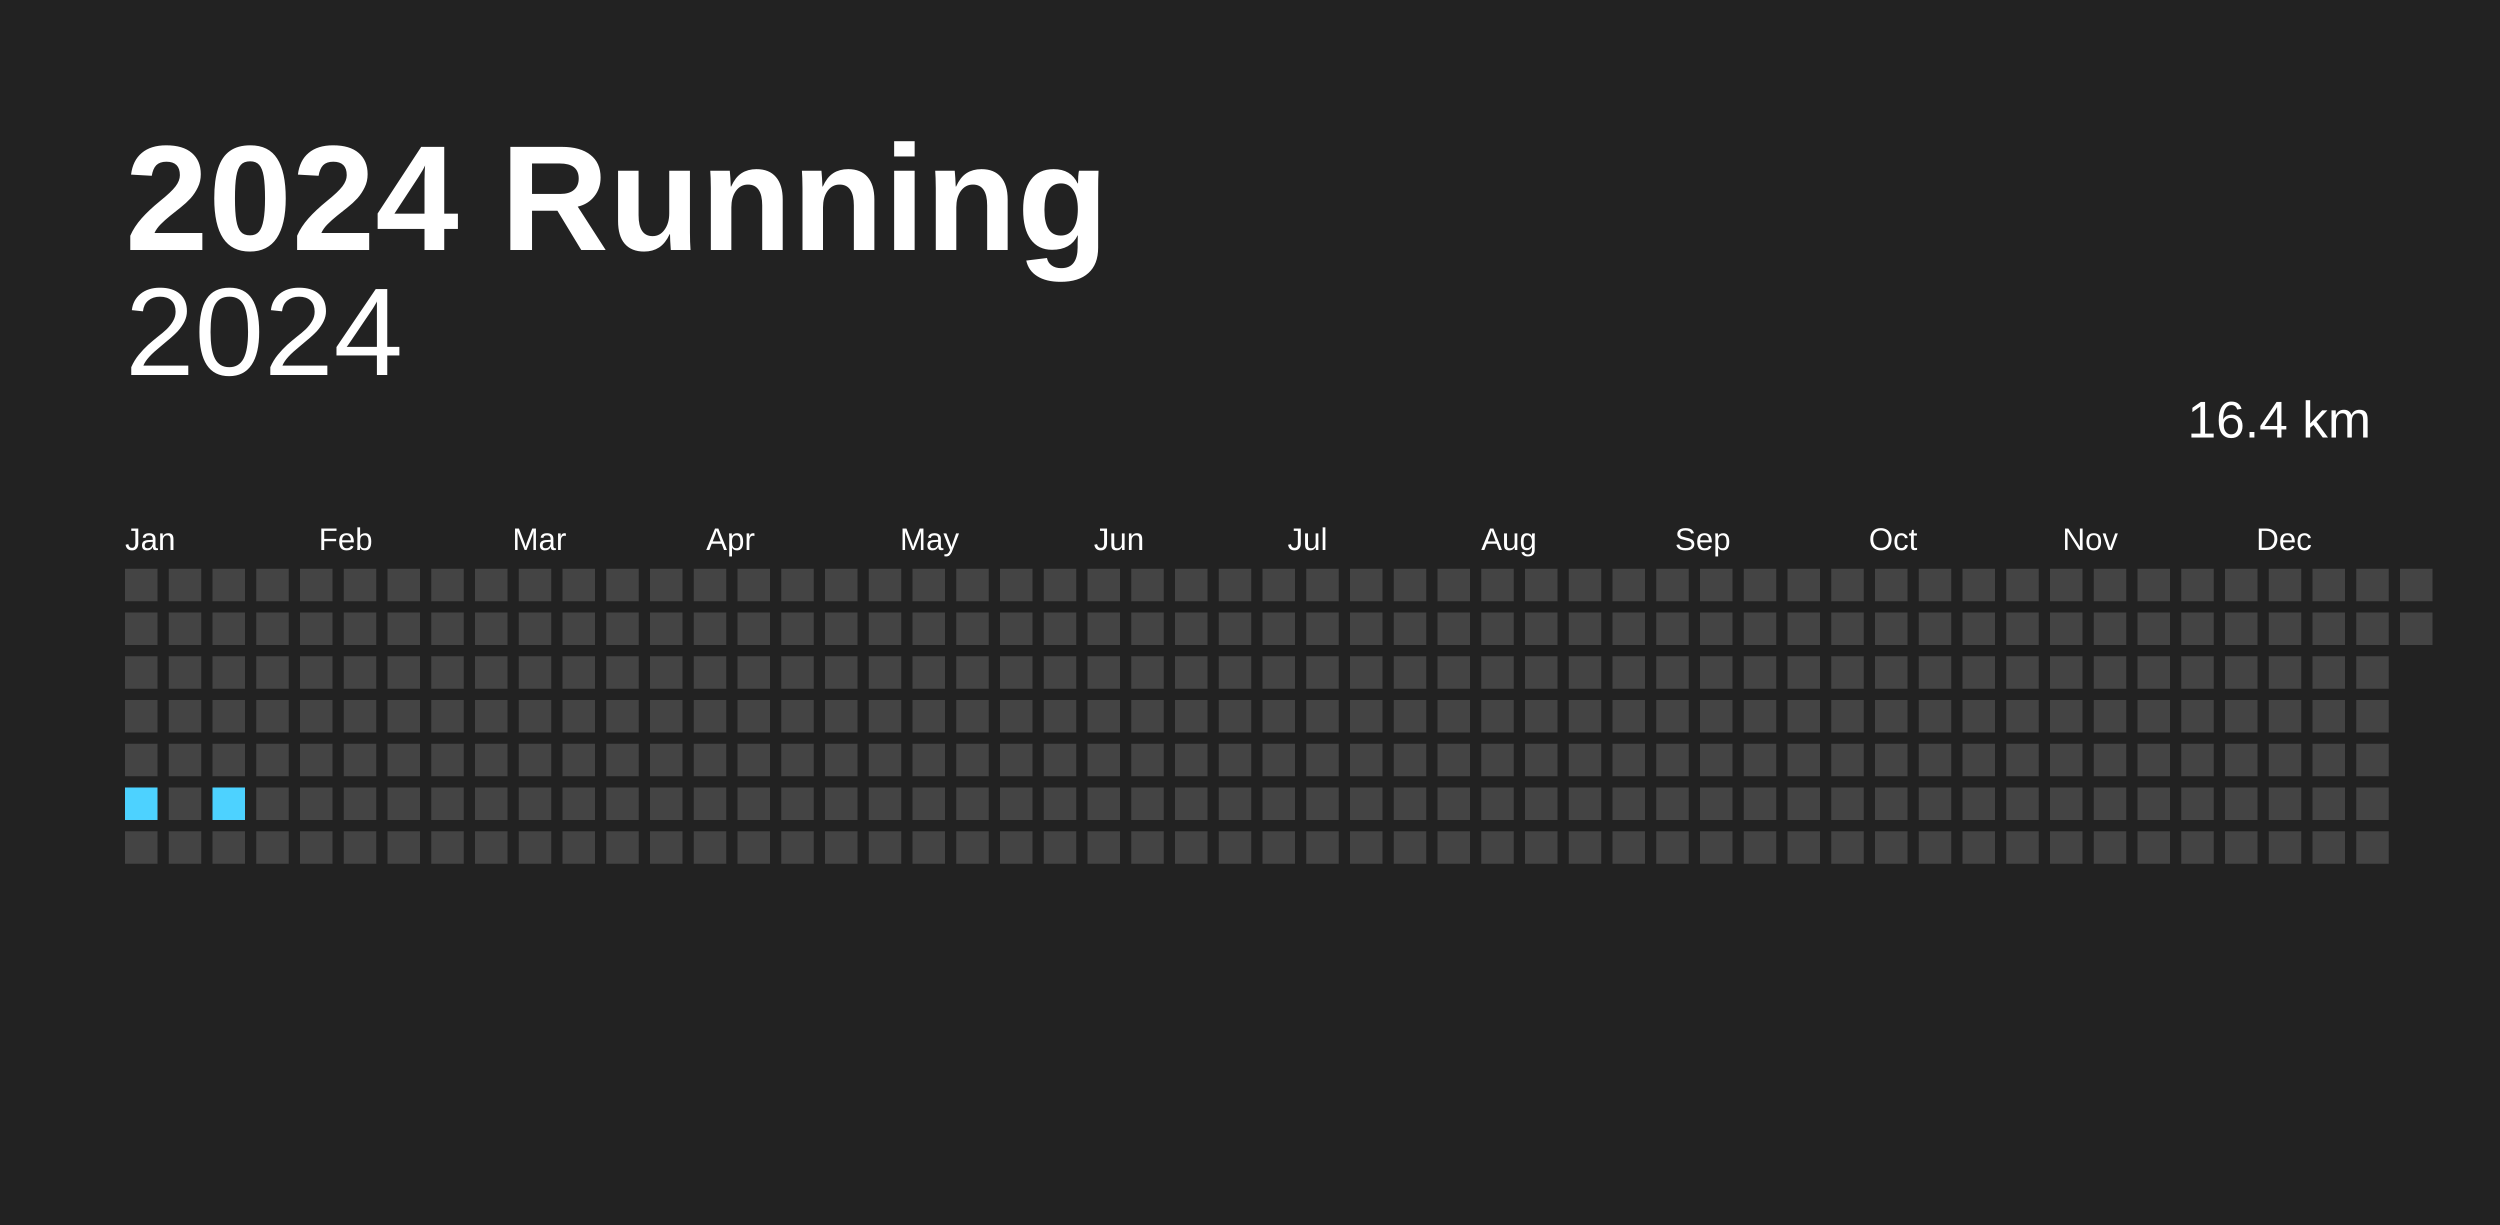
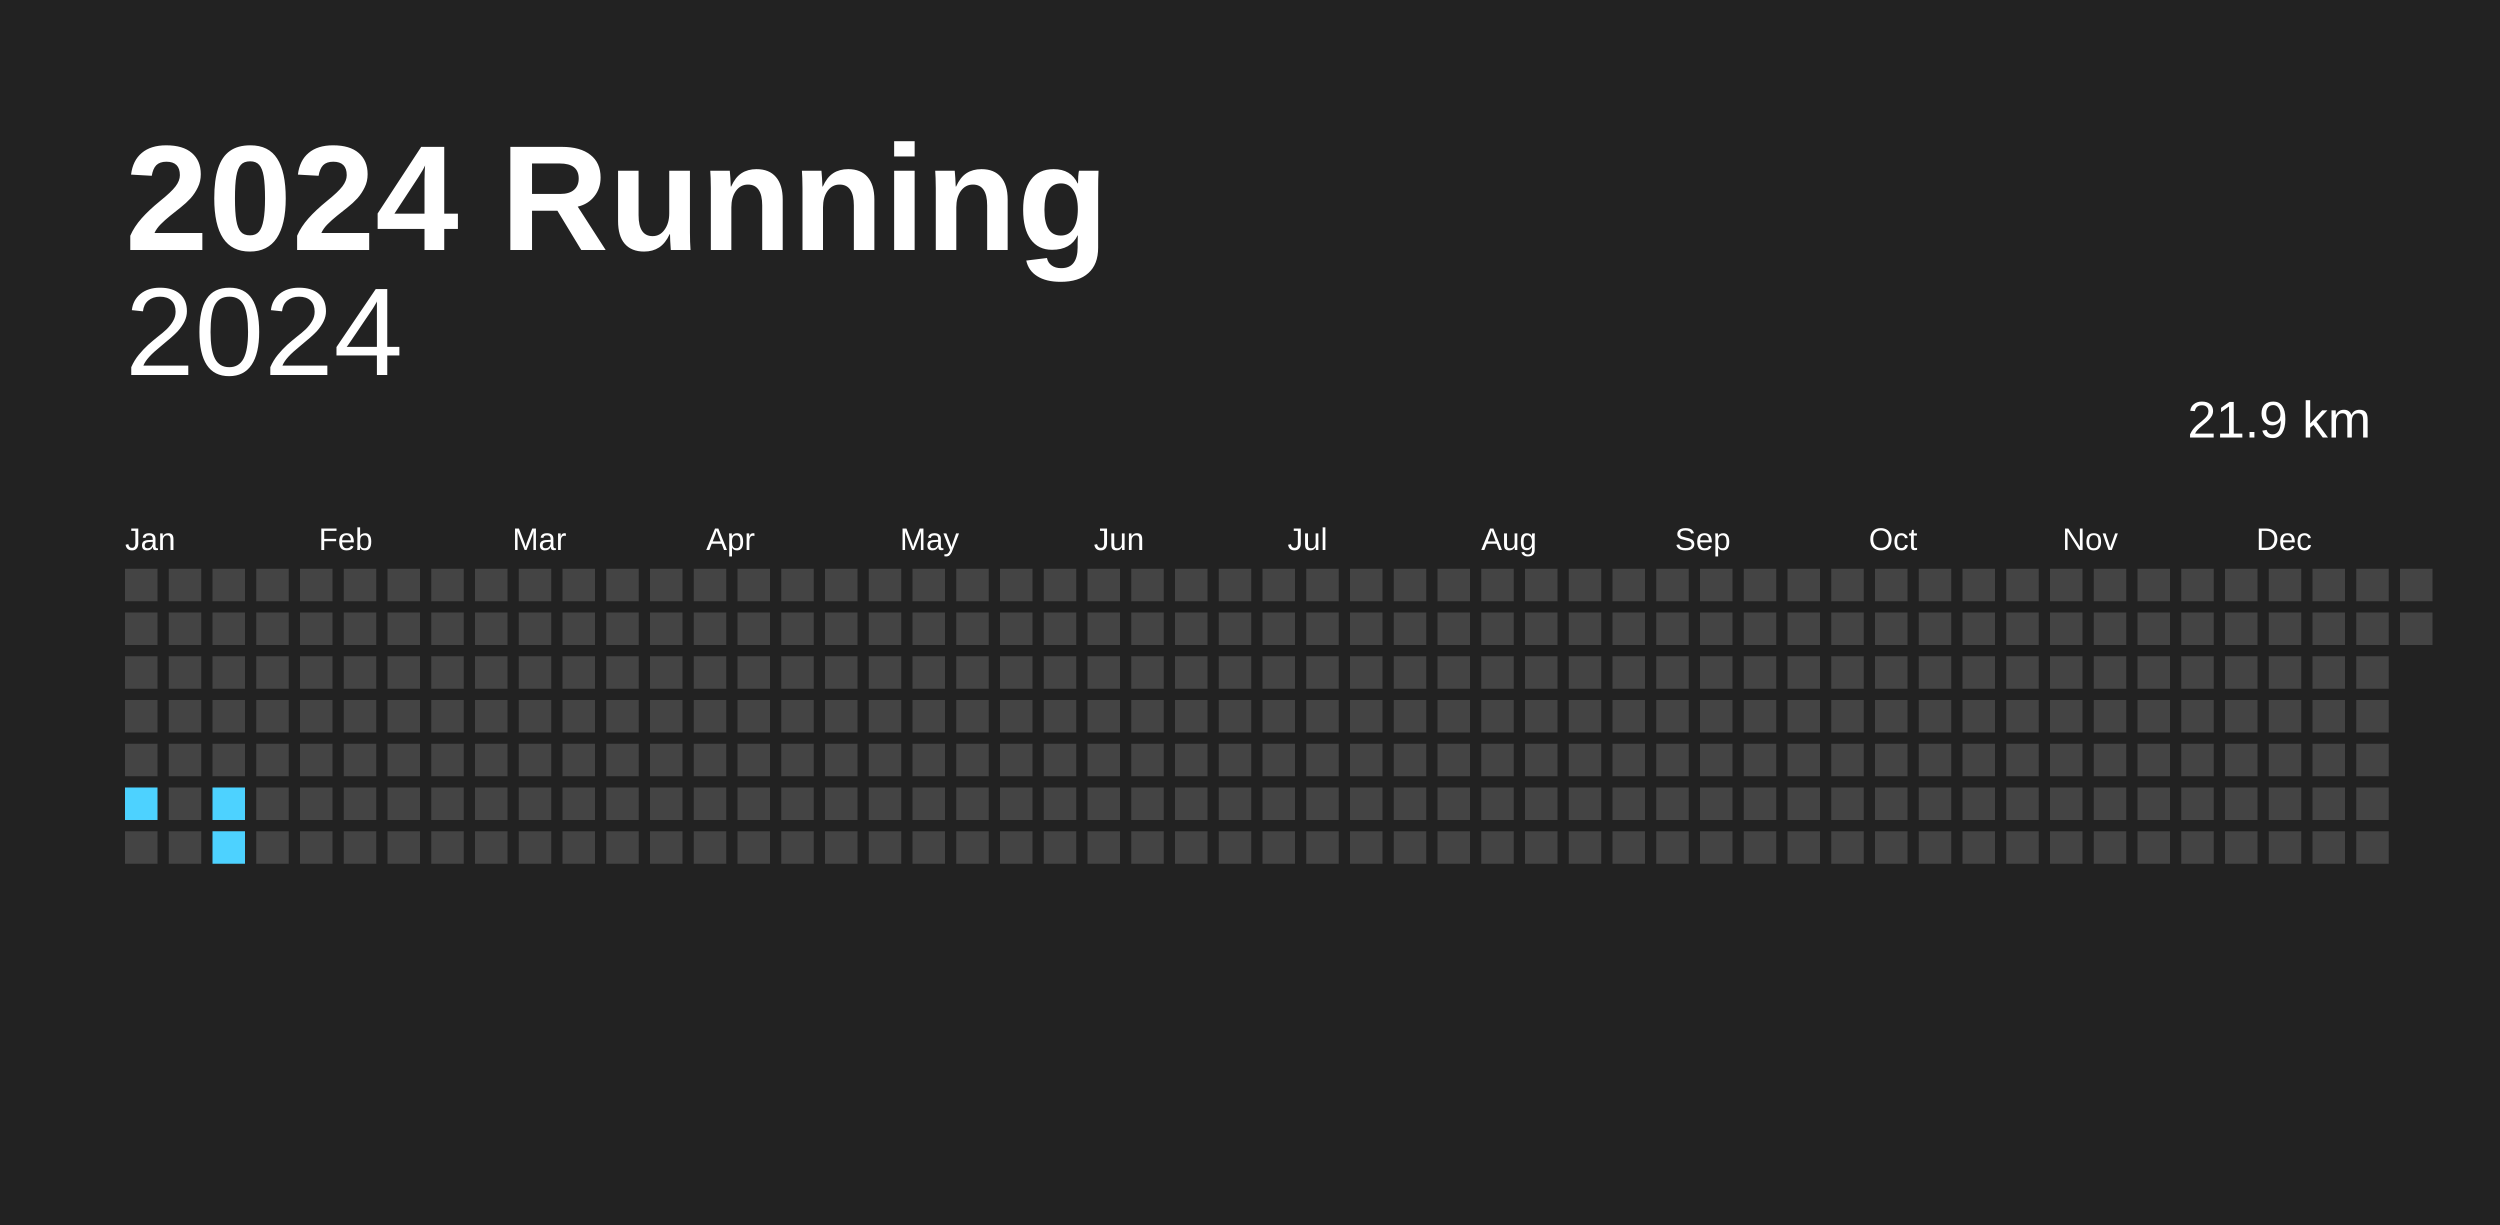
<svg xmlns="http://www.w3.org/2000/svg" baseProfile="full" height="98mm" version="1.1" viewBox="0,0,200,98" width="200mm">
  <defs />
  <rect fill="#222222" height="98" width="200" x="0" y="0" />
  <text fill="#FFFFFF" style="font-size:12px; font-family:Arial; font-weight:bold;" x="10" y="20">2024 Running</text>
  <text alignment-baseline="hanging" fill="#FFFFFF" style="font-size:10.0px; font-family:Arial;" x="10" y="30">2024</text>
-   <text alignment-baseline="hanging" fill="#FFFFFF" style="font-size:4.125px; font-family:Arial;" x="175" y="35">16.4 km</text>
+   <text alignment-baseline="hanging" fill="#FFFFFF" style="font-size:4.125px; font-family:Arial;" x="175" y="35">21.9 km</text>
  <text fill="#FFFFFF" style="font-size:2.5px; font-family:Arial" x="10.0" y="44">Jan</text>
  <text fill="#FFFFFF" style="font-size:2.5px; font-family:Arial" x="25.5" y="44">Feb</text>
  <text fill="#FFFFFF" style="font-size:2.5px; font-family:Arial" x="41.0" y="44">Mar</text>
  <text fill="#FFFFFF" style="font-size:2.5px; font-family:Arial" x="56.5" y="44">Apr</text>
  <text fill="#FFFFFF" style="font-size:2.5px; font-family:Arial" x="72.0" y="44">May</text>
  <text fill="#FFFFFF" style="font-size:2.5px; font-family:Arial" x="87.5" y="44">Jun</text>
  <text fill="#FFFFFF" style="font-size:2.5px; font-family:Arial" x="103.0" y="44">Jul</text>
  <text fill="#FFFFFF" style="font-size:2.5px; font-family:Arial" x="118.5" y="44">Aug</text>
  <text fill="#FFFFFF" style="font-size:2.5px; font-family:Arial" x="134.0" y="44">Sep</text>
  <text fill="#FFFFFF" style="font-size:2.5px; font-family:Arial" x="149.5" y="44">Oct</text>
  <text fill="#FFFFFF" style="font-size:2.5px; font-family:Arial" x="165.0" y="44">Nov</text>
  <text fill="#FFFFFF" style="font-size:2.5px; font-family:Arial" x="180.5" y="44">Dec</text>
  <rect fill="#444444" height="2.6" width="2.6" x="10.0" y="45.5" />
  <rect fill="#444444" height="2.6" width="2.6" x="10.0" y="49.0" />
  <rect fill="#444444" height="2.6" width="2.6" x="10.0" y="52.5" />
  <rect fill="#444444" height="2.6" width="2.6" x="10.0" y="56.0" />
  <rect fill="#444444" height="2.6" width="2.6" x="10.0" y="59.5" />
  <rect fill="#4dd2ff" height="2.6" width="2.6" x="10.0" y="63.0" />
  <rect fill="#444444" height="2.6" width="2.6" x="10.0" y="66.5" />
  <rect fill="#444444" height="2.6" width="2.6" x="13.5" y="45.5" />
  <rect fill="#444444" height="2.6" width="2.6" x="13.5" y="49.0" />
  <rect fill="#444444" height="2.6" width="2.6" x="13.5" y="52.5" />
  <rect fill="#444444" height="2.6" width="2.6" x="13.5" y="56.0" />
  <rect fill="#444444" height="2.6" width="2.6" x="13.5" y="59.5" />
  <rect fill="#444444" height="2.6" width="2.6" x="13.5" y="63.0" />
  <rect fill="#444444" height="2.6" width="2.6" x="13.5" y="66.5" />
  <rect fill="#444444" height="2.6" width="2.6" x="17.0" y="45.5" />
  <rect fill="#444444" height="2.6" width="2.6" x="17.0" y="49.0" />
  <rect fill="#444444" height="2.6" width="2.6" x="17.0" y="52.5" />
  <rect fill="#444444" height="2.6" width="2.6" x="17.0" y="56.0" />
  <rect fill="#444444" height="2.6" width="2.6" x="17.0" y="59.5" />
  <rect fill="#4dd2ff" height="2.6" width="2.6" x="17.0" y="63.0" />
-   <rect fill="#444444" height="2.6" width="2.6" x="17.0" y="66.5" />
+   <rect fill="#4dd2ff" height="2.6" width="2.6" x="17.0" y="66.5" />
  <rect fill="#444444" height="2.6" width="2.6" x="20.5" y="45.5" />
  <rect fill="#444444" height="2.6" width="2.6" x="20.5" y="49.0" />
  <rect fill="#444444" height="2.6" width="2.6" x="20.5" y="52.5" />
  <rect fill="#444444" height="2.6" width="2.6" x="20.5" y="56.0" />
  <rect fill="#444444" height="2.6" width="2.6" x="20.5" y="59.5" />
  <rect fill="#444444" height="2.6" width="2.6" x="20.5" y="63.0" />
  <rect fill="#444444" height="2.6" width="2.6" x="20.5" y="66.5" />
  <rect fill="#444444" height="2.6" width="2.6" x="24.0" y="45.5" />
  <rect fill="#444444" height="2.6" width="2.6" x="24.0" y="49.0" />
  <rect fill="#444444" height="2.6" width="2.6" x="24.0" y="52.5" />
  <rect fill="#444444" height="2.6" width="2.6" x="24.0" y="56.0" />
  <rect fill="#444444" height="2.6" width="2.6" x="24.0" y="59.5" />
  <rect fill="#444444" height="2.6" width="2.6" x="24.0" y="63.0" />
  <rect fill="#444444" height="2.6" width="2.6" x="24.0" y="66.5" />
  <rect fill="#444444" height="2.6" width="2.6" x="27.5" y="45.5" />
  <rect fill="#444444" height="2.6" width="2.6" x="27.5" y="49.0" />
  <rect fill="#444444" height="2.6" width="2.6" x="27.5" y="52.5" />
  <rect fill="#444444" height="2.6" width="2.6" x="27.5" y="56.0" />
  <rect fill="#444444" height="2.6" width="2.6" x="27.5" y="59.5" />
  <rect fill="#444444" height="2.6" width="2.6" x="27.5" y="63.0" />
  <rect fill="#444444" height="2.6" width="2.6" x="27.5" y="66.5" />
  <rect fill="#444444" height="2.6" width="2.6" x="31.0" y="45.5" />
  <rect fill="#444444" height="2.6" width="2.6" x="31.0" y="49.0" />
  <rect fill="#444444" height="2.6" width="2.6" x="31.0" y="52.5" />
  <rect fill="#444444" height="2.6" width="2.6" x="31.0" y="56.0" />
  <rect fill="#444444" height="2.6" width="2.6" x="31.0" y="59.5" />
  <rect fill="#444444" height="2.6" width="2.6" x="31.0" y="63.0" />
  <rect fill="#444444" height="2.6" width="2.6" x="31.0" y="66.5" />
  <rect fill="#444444" height="2.6" width="2.6" x="34.5" y="45.5" />
  <rect fill="#444444" height="2.6" width="2.6" x="34.5" y="49.0" />
  <rect fill="#444444" height="2.6" width="2.6" x="34.5" y="52.5" />
  <rect fill="#444444" height="2.6" width="2.6" x="34.5" y="56.0" />
  <rect fill="#444444" height="2.6" width="2.6" x="34.5" y="59.5" />
  <rect fill="#444444" height="2.6" width="2.6" x="34.5" y="63.0" />
  <rect fill="#444444" height="2.6" width="2.6" x="34.5" y="66.5" />
  <rect fill="#444444" height="2.6" width="2.6" x="38.0" y="45.5" />
  <rect fill="#444444" height="2.6" width="2.6" x="38.0" y="49.0" />
  <rect fill="#444444" height="2.6" width="2.6" x="38.0" y="52.5" />
  <rect fill="#444444" height="2.6" width="2.6" x="38.0" y="56.0" />
  <rect fill="#444444" height="2.6" width="2.6" x="38.0" y="59.5" />
  <rect fill="#444444" height="2.6" width="2.6" x="38.0" y="63.0" />
  <rect fill="#444444" height="2.6" width="2.6" x="38.0" y="66.5" />
  <rect fill="#444444" height="2.6" width="2.6" x="41.5" y="45.5" />
  <rect fill="#444444" height="2.6" width="2.6" x="41.5" y="49.0" />
  <rect fill="#444444" height="2.6" width="2.6" x="41.5" y="52.5" />
  <rect fill="#444444" height="2.6" width="2.6" x="41.5" y="56.0" />
  <rect fill="#444444" height="2.6" width="2.6" x="41.5" y="59.5" />
  <rect fill="#444444" height="2.6" width="2.6" x="41.5" y="63.0" />
  <rect fill="#444444" height="2.6" width="2.6" x="41.5" y="66.5" />
  <rect fill="#444444" height="2.6" width="2.6" x="45.0" y="45.5" />
  <rect fill="#444444" height="2.6" width="2.6" x="45.0" y="49.0" />
  <rect fill="#444444" height="2.6" width="2.6" x="45.0" y="52.5" />
  <rect fill="#444444" height="2.6" width="2.6" x="45.0" y="56.0" />
  <rect fill="#444444" height="2.6" width="2.6" x="45.0" y="59.5" />
  <rect fill="#444444" height="2.6" width="2.6" x="45.0" y="63.0" />
  <rect fill="#444444" height="2.6" width="2.6" x="45.0" y="66.5" />
  <rect fill="#444444" height="2.6" width="2.6" x="48.5" y="45.5" />
  <rect fill="#444444" height="2.6" width="2.6" x="48.5" y="49.0" />
  <rect fill="#444444" height="2.6" width="2.6" x="48.5" y="52.5" />
  <rect fill="#444444" height="2.6" width="2.6" x="48.5" y="56.0" />
  <rect fill="#444444" height="2.6" width="2.6" x="48.5" y="59.5" />
  <rect fill="#444444" height="2.6" width="2.6" x="48.5" y="63.0" />
  <rect fill="#444444" height="2.6" width="2.6" x="48.5" y="66.5" />
  <rect fill="#444444" height="2.6" width="2.6" x="52.0" y="45.5" />
  <rect fill="#444444" height="2.6" width="2.6" x="52.0" y="49.0" />
  <rect fill="#444444" height="2.6" width="2.6" x="52.0" y="52.5" />
  <rect fill="#444444" height="2.6" width="2.6" x="52.0" y="56.0" />
  <rect fill="#444444" height="2.6" width="2.6" x="52.0" y="59.5" />
  <rect fill="#444444" height="2.6" width="2.6" x="52.0" y="63.0" />
  <rect fill="#444444" height="2.6" width="2.6" x="52.0" y="66.5" />
  <rect fill="#444444" height="2.6" width="2.6" x="55.5" y="45.5" />
  <rect fill="#444444" height="2.6" width="2.6" x="55.5" y="49.0" />
  <rect fill="#444444" height="2.6" width="2.6" x="55.5" y="52.5" />
  <rect fill="#444444" height="2.6" width="2.6" x="55.5" y="56.0" />
  <rect fill="#444444" height="2.6" width="2.6" x="55.5" y="59.5" />
  <rect fill="#444444" height="2.6" width="2.6" x="55.5" y="63.0" />
  <rect fill="#444444" height="2.6" width="2.6" x="55.5" y="66.5" />
  <rect fill="#444444" height="2.6" width="2.6" x="59.0" y="45.5" />
  <rect fill="#444444" height="2.6" width="2.6" x="59.0" y="49.0" />
  <rect fill="#444444" height="2.6" width="2.6" x="59.0" y="52.5" />
  <rect fill="#444444" height="2.6" width="2.6" x="59.0" y="56.0" />
  <rect fill="#444444" height="2.6" width="2.6" x="59.0" y="59.5" />
  <rect fill="#444444" height="2.6" width="2.6" x="59.0" y="63.0" />
  <rect fill="#444444" height="2.6" width="2.6" x="59.0" y="66.5" />
  <rect fill="#444444" height="2.6" width="2.6" x="62.5" y="45.5" />
  <rect fill="#444444" height="2.6" width="2.6" x="62.5" y="49.0" />
  <rect fill="#444444" height="2.6" width="2.6" x="62.5" y="52.5" />
  <rect fill="#444444" height="2.6" width="2.6" x="62.5" y="56.0" />
  <rect fill="#444444" height="2.6" width="2.6" x="62.5" y="59.5" />
  <rect fill="#444444" height="2.6" width="2.6" x="62.5" y="63.0" />
  <rect fill="#444444" height="2.6" width="2.6" x="62.5" y="66.5" />
  <rect fill="#444444" height="2.6" width="2.6" x="66.0" y="45.5" />
  <rect fill="#444444" height="2.6" width="2.6" x="66.0" y="49.0" />
  <rect fill="#444444" height="2.6" width="2.6" x="66.0" y="52.5" />
  <rect fill="#444444" height="2.6" width="2.6" x="66.0" y="56.0" />
  <rect fill="#444444" height="2.6" width="2.6" x="66.0" y="59.5" />
  <rect fill="#444444" height="2.6" width="2.6" x="66.0" y="63.0" />
  <rect fill="#444444" height="2.6" width="2.6" x="66.0" y="66.5" />
  <rect fill="#444444" height="2.6" width="2.6" x="69.5" y="45.5" />
  <rect fill="#444444" height="2.6" width="2.6" x="69.5" y="49.0" />
  <rect fill="#444444" height="2.6" width="2.6" x="69.5" y="52.5" />
  <rect fill="#444444" height="2.6" width="2.6" x="69.5" y="56.0" />
  <rect fill="#444444" height="2.6" width="2.6" x="69.5" y="59.5" />
  <rect fill="#444444" height="2.6" width="2.6" x="69.5" y="63.0" />
  <rect fill="#444444" height="2.6" width="2.6" x="69.5" y="66.5" />
  <rect fill="#444444" height="2.6" width="2.6" x="73.0" y="45.5" />
  <rect fill="#444444" height="2.6" width="2.6" x="73.0" y="49.0" />
  <rect fill="#444444" height="2.6" width="2.6" x="73.0" y="52.5" />
  <rect fill="#444444" height="2.6" width="2.6" x="73.0" y="56.0" />
  <rect fill="#444444" height="2.6" width="2.6" x="73.0" y="59.5" />
  <rect fill="#444444" height="2.6" width="2.6" x="73.0" y="63.0" />
  <rect fill="#444444" height="2.6" width="2.6" x="73.0" y="66.5" />
  <rect fill="#444444" height="2.6" width="2.6" x="76.5" y="45.5" />
  <rect fill="#444444" height="2.6" width="2.6" x="76.5" y="49.0" />
  <rect fill="#444444" height="2.6" width="2.6" x="76.5" y="52.5" />
  <rect fill="#444444" height="2.6" width="2.6" x="76.5" y="56.0" />
  <rect fill="#444444" height="2.6" width="2.6" x="76.5" y="59.5" />
  <rect fill="#444444" height="2.6" width="2.6" x="76.5" y="63.0" />
  <rect fill="#444444" height="2.6" width="2.6" x="76.5" y="66.5" />
  <rect fill="#444444" height="2.6" width="2.6" x="80.0" y="45.5" />
  <rect fill="#444444" height="2.6" width="2.6" x="80.0" y="49.0" />
  <rect fill="#444444" height="2.6" width="2.6" x="80.0" y="52.5" />
  <rect fill="#444444" height="2.6" width="2.6" x="80.0" y="56.0" />
  <rect fill="#444444" height="2.6" width="2.6" x="80.0" y="59.5" />
  <rect fill="#444444" height="2.6" width="2.6" x="80.0" y="63.0" />
  <rect fill="#444444" height="2.6" width="2.6" x="80.0" y="66.5" />
  <rect fill="#444444" height="2.6" width="2.6" x="83.5" y="45.5" />
  <rect fill="#444444" height="2.6" width="2.6" x="83.5" y="49.0" />
  <rect fill="#444444" height="2.6" width="2.6" x="83.5" y="52.5" />
  <rect fill="#444444" height="2.6" width="2.6" x="83.5" y="56.0" />
  <rect fill="#444444" height="2.6" width="2.6" x="83.5" y="59.5" />
  <rect fill="#444444" height="2.6" width="2.6" x="83.5" y="63.0" />
  <rect fill="#444444" height="2.6" width="2.6" x="83.5" y="66.5" />
  <rect fill="#444444" height="2.6" width="2.6" x="87.0" y="45.5" />
  <rect fill="#444444" height="2.6" width="2.6" x="87.0" y="49.0" />
  <rect fill="#444444" height="2.6" width="2.6" x="87.0" y="52.5" />
  <rect fill="#444444" height="2.6" width="2.6" x="87.0" y="56.0" />
  <rect fill="#444444" height="2.6" width="2.6" x="87.0" y="59.5" />
  <rect fill="#444444" height="2.6" width="2.6" x="87.0" y="63.0" />
  <rect fill="#444444" height="2.6" width="2.6" x="87.0" y="66.5" />
  <rect fill="#444444" height="2.6" width="2.6" x="90.5" y="45.5" />
  <rect fill="#444444" height="2.6" width="2.6" x="90.5" y="49.0" />
  <rect fill="#444444" height="2.6" width="2.6" x="90.5" y="52.5" />
  <rect fill="#444444" height="2.6" width="2.6" x="90.5" y="56.0" />
  <rect fill="#444444" height="2.6" width="2.6" x="90.5" y="59.5" />
  <rect fill="#444444" height="2.6" width="2.6" x="90.5" y="63.0" />
  <rect fill="#444444" height="2.6" width="2.6" x="90.5" y="66.5" />
  <rect fill="#444444" height="2.6" width="2.6" x="94.0" y="45.5" />
  <rect fill="#444444" height="2.6" width="2.6" x="94.0" y="49.0" />
  <rect fill="#444444" height="2.6" width="2.6" x="94.0" y="52.5" />
  <rect fill="#444444" height="2.6" width="2.6" x="94.0" y="56.0" />
  <rect fill="#444444" height="2.6" width="2.6" x="94.0" y="59.5" />
  <rect fill="#444444" height="2.6" width="2.6" x="94.0" y="63.0" />
  <rect fill="#444444" height="2.6" width="2.6" x="94.0" y="66.5" />
  <rect fill="#444444" height="2.6" width="2.6" x="97.5" y="45.5" />
  <rect fill="#444444" height="2.6" width="2.6" x="97.5" y="49.0" />
  <rect fill="#444444" height="2.6" width="2.6" x="97.5" y="52.5" />
  <rect fill="#444444" height="2.6" width="2.6" x="97.5" y="56.0" />
  <rect fill="#444444" height="2.6" width="2.6" x="97.5" y="59.5" />
  <rect fill="#444444" height="2.6" width="2.6" x="97.5" y="63.0" />
  <rect fill="#444444" height="2.6" width="2.6" x="97.5" y="66.5" />
  <rect fill="#444444" height="2.6" width="2.6" x="101.0" y="45.5" />
  <rect fill="#444444" height="2.6" width="2.6" x="101.0" y="49.0" />
  <rect fill="#444444" height="2.6" width="2.6" x="101.0" y="52.5" />
  <rect fill="#444444" height="2.6" width="2.6" x="101.0" y="56.0" />
  <rect fill="#444444" height="2.6" width="2.6" x="101.0" y="59.5" />
  <rect fill="#444444" height="2.6" width="2.6" x="101.0" y="63.0" />
  <rect fill="#444444" height="2.6" width="2.6" x="101.0" y="66.5" />
  <rect fill="#444444" height="2.6" width="2.6" x="104.5" y="45.5" />
  <rect fill="#444444" height="2.6" width="2.6" x="104.5" y="49.0" />
  <rect fill="#444444" height="2.6" width="2.6" x="104.5" y="52.5" />
  <rect fill="#444444" height="2.6" width="2.6" x="104.5" y="56.0" />
  <rect fill="#444444" height="2.6" width="2.6" x="104.5" y="59.5" />
  <rect fill="#444444" height="2.6" width="2.6" x="104.5" y="63.0" />
  <rect fill="#444444" height="2.6" width="2.6" x="104.5" y="66.5" />
  <rect fill="#444444" height="2.6" width="2.6" x="108.0" y="45.5" />
  <rect fill="#444444" height="2.6" width="2.6" x="108.0" y="49.0" />
  <rect fill="#444444" height="2.6" width="2.6" x="108.0" y="52.5" />
  <rect fill="#444444" height="2.6" width="2.6" x="108.0" y="56.0" />
  <rect fill="#444444" height="2.6" width="2.6" x="108.0" y="59.5" />
  <rect fill="#444444" height="2.6" width="2.6" x="108.0" y="63.0" />
  <rect fill="#444444" height="2.6" width="2.6" x="108.0" y="66.5" />
  <rect fill="#444444" height="2.6" width="2.6" x="111.5" y="45.5" />
  <rect fill="#444444" height="2.6" width="2.6" x="111.5" y="49.0" />
  <rect fill="#444444" height="2.6" width="2.6" x="111.5" y="52.5" />
  <rect fill="#444444" height="2.6" width="2.6" x="111.5" y="56.0" />
  <rect fill="#444444" height="2.6" width="2.6" x="111.5" y="59.5" />
  <rect fill="#444444" height="2.6" width="2.6" x="111.5" y="63.0" />
  <rect fill="#444444" height="2.6" width="2.6" x="111.5" y="66.5" />
  <rect fill="#444444" height="2.6" width="2.6" x="115.0" y="45.5" />
  <rect fill="#444444" height="2.6" width="2.6" x="115.0" y="49.0" />
  <rect fill="#444444" height="2.6" width="2.6" x="115.0" y="52.5" />
  <rect fill="#444444" height="2.6" width="2.6" x="115.0" y="56.0" />
  <rect fill="#444444" height="2.6" width="2.6" x="115.0" y="59.5" />
  <rect fill="#444444" height="2.6" width="2.6" x="115.0" y="63.0" />
  <rect fill="#444444" height="2.6" width="2.6" x="115.0" y="66.5" />
  <rect fill="#444444" height="2.6" width="2.6" x="118.5" y="45.5" />
  <rect fill="#444444" height="2.6" width="2.6" x="118.5" y="49.0" />
  <rect fill="#444444" height="2.6" width="2.6" x="118.5" y="52.5" />
  <rect fill="#444444" height="2.6" width="2.6" x="118.5" y="56.0" />
  <rect fill="#444444" height="2.6" width="2.6" x="118.5" y="59.5" />
  <rect fill="#444444" height="2.6" width="2.6" x="118.5" y="63.0" />
  <rect fill="#444444" height="2.6" width="2.6" x="118.5" y="66.5" />
  <rect fill="#444444" height="2.6" width="2.6" x="122.0" y="45.5" />
  <rect fill="#444444" height="2.6" width="2.6" x="122.0" y="49.0" />
  <rect fill="#444444" height="2.6" width="2.6" x="122.0" y="52.5" />
  <rect fill="#444444" height="2.6" width="2.6" x="122.0" y="56.0" />
  <rect fill="#444444" height="2.6" width="2.6" x="122.0" y="59.5" />
  <rect fill="#444444" height="2.6" width="2.6" x="122.0" y="63.0" />
  <rect fill="#444444" height="2.6" width="2.6" x="122.0" y="66.5" />
  <rect fill="#444444" height="2.6" width="2.6" x="125.5" y="45.5" />
  <rect fill="#444444" height="2.6" width="2.6" x="125.5" y="49.0" />
  <rect fill="#444444" height="2.6" width="2.6" x="125.5" y="52.5" />
  <rect fill="#444444" height="2.6" width="2.6" x="125.5" y="56.0" />
  <rect fill="#444444" height="2.6" width="2.6" x="125.5" y="59.5" />
  <rect fill="#444444" height="2.6" width="2.6" x="125.5" y="63.0" />
  <rect fill="#444444" height="2.6" width="2.6" x="125.5" y="66.5" />
  <rect fill="#444444" height="2.6" width="2.6" x="129.0" y="45.5" />
  <rect fill="#444444" height="2.6" width="2.6" x="129.0" y="49.0" />
  <rect fill="#444444" height="2.6" width="2.6" x="129.0" y="52.5" />
  <rect fill="#444444" height="2.6" width="2.6" x="129.0" y="56.0" />
  <rect fill="#444444" height="2.6" width="2.6" x="129.0" y="59.5" />
  <rect fill="#444444" height="2.6" width="2.6" x="129.0" y="63.0" />
  <rect fill="#444444" height="2.6" width="2.6" x="129.0" y="66.5" />
  <rect fill="#444444" height="2.6" width="2.6" x="132.5" y="45.5" />
  <rect fill="#444444" height="2.6" width="2.6" x="132.5" y="49.0" />
  <rect fill="#444444" height="2.6" width="2.6" x="132.5" y="52.5" />
  <rect fill="#444444" height="2.6" width="2.6" x="132.5" y="56.0" />
  <rect fill="#444444" height="2.6" width="2.6" x="132.5" y="59.5" />
  <rect fill="#444444" height="2.6" width="2.6" x="132.5" y="63.0" />
  <rect fill="#444444" height="2.6" width="2.6" x="132.5" y="66.5" />
  <rect fill="#444444" height="2.6" width="2.6" x="136.0" y="45.5" />
  <rect fill="#444444" height="2.6" width="2.6" x="136.0" y="49.0" />
  <rect fill="#444444" height="2.6" width="2.6" x="136.0" y="52.5" />
  <rect fill="#444444" height="2.6" width="2.6" x="136.0" y="56.0" />
  <rect fill="#444444" height="2.6" width="2.6" x="136.0" y="59.5" />
  <rect fill="#444444" height="2.6" width="2.6" x="136.0" y="63.0" />
  <rect fill="#444444" height="2.6" width="2.6" x="136.0" y="66.5" />
  <rect fill="#444444" height="2.6" width="2.6" x="139.5" y="45.5" />
  <rect fill="#444444" height="2.6" width="2.6" x="139.5" y="49.0" />
  <rect fill="#444444" height="2.6" width="2.6" x="139.5" y="52.5" />
  <rect fill="#444444" height="2.6" width="2.6" x="139.5" y="56.0" />
  <rect fill="#444444" height="2.6" width="2.6" x="139.5" y="59.5" />
  <rect fill="#444444" height="2.6" width="2.6" x="139.5" y="63.0" />
  <rect fill="#444444" height="2.6" width="2.6" x="139.5" y="66.5" />
  <rect fill="#444444" height="2.6" width="2.6" x="143.0" y="45.5" />
  <rect fill="#444444" height="2.6" width="2.6" x="143.0" y="49.0" />
  <rect fill="#444444" height="2.6" width="2.6" x="143.0" y="52.5" />
  <rect fill="#444444" height="2.6" width="2.6" x="143.0" y="56.0" />
  <rect fill="#444444" height="2.6" width="2.6" x="143.0" y="59.5" />
  <rect fill="#444444" height="2.6" width="2.6" x="143.0" y="63.0" />
  <rect fill="#444444" height="2.6" width="2.6" x="143.0" y="66.5" />
  <rect fill="#444444" height="2.6" width="2.6" x="146.5" y="45.5" />
  <rect fill="#444444" height="2.6" width="2.6" x="146.5" y="49.0" />
  <rect fill="#444444" height="2.6" width="2.6" x="146.5" y="52.5" />
  <rect fill="#444444" height="2.6" width="2.6" x="146.5" y="56.0" />
  <rect fill="#444444" height="2.6" width="2.6" x="146.5" y="59.5" />
  <rect fill="#444444" height="2.6" width="2.6" x="146.5" y="63.0" />
  <rect fill="#444444" height="2.6" width="2.6" x="146.5" y="66.5" />
  <rect fill="#444444" height="2.6" width="2.6" x="150.0" y="45.5" />
  <rect fill="#444444" height="2.6" width="2.6" x="150.0" y="49.0" />
  <rect fill="#444444" height="2.6" width="2.6" x="150.0" y="52.5" />
  <rect fill="#444444" height="2.6" width="2.6" x="150.0" y="56.0" />
  <rect fill="#444444" height="2.6" width="2.6" x="150.0" y="59.5" />
  <rect fill="#444444" height="2.6" width="2.6" x="150.0" y="63.0" />
  <rect fill="#444444" height="2.6" width="2.6" x="150.0" y="66.5" />
  <rect fill="#444444" height="2.6" width="2.6" x="153.5" y="45.5" />
  <rect fill="#444444" height="2.6" width="2.6" x="153.5" y="49.0" />
  <rect fill="#444444" height="2.6" width="2.6" x="153.5" y="52.5" />
  <rect fill="#444444" height="2.6" width="2.6" x="153.5" y="56.0" />
  <rect fill="#444444" height="2.6" width="2.6" x="153.5" y="59.5" />
  <rect fill="#444444" height="2.6" width="2.6" x="153.5" y="63.0" />
  <rect fill="#444444" height="2.6" width="2.6" x="153.5" y="66.5" />
  <rect fill="#444444" height="2.6" width="2.6" x="157.0" y="45.5" />
  <rect fill="#444444" height="2.6" width="2.6" x="157.0" y="49.0" />
  <rect fill="#444444" height="2.6" width="2.6" x="157.0" y="52.5" />
  <rect fill="#444444" height="2.6" width="2.6" x="157.0" y="56.0" />
  <rect fill="#444444" height="2.6" width="2.6" x="157.0" y="59.5" />
  <rect fill="#444444" height="2.6" width="2.6" x="157.0" y="63.0" />
  <rect fill="#444444" height="2.6" width="2.6" x="157.0" y="66.5" />
  <rect fill="#444444" height="2.6" width="2.6" x="160.5" y="45.5" />
  <rect fill="#444444" height="2.6" width="2.6" x="160.5" y="49.0" />
  <rect fill="#444444" height="2.6" width="2.6" x="160.5" y="52.5" />
  <rect fill="#444444" height="2.6" width="2.6" x="160.5" y="56.0" />
  <rect fill="#444444" height="2.6" width="2.6" x="160.5" y="59.5" />
  <rect fill="#444444" height="2.6" width="2.6" x="160.5" y="63.0" />
  <rect fill="#444444" height="2.6" width="2.6" x="160.5" y="66.5" />
  <rect fill="#444444" height="2.6" width="2.6" x="164.0" y="45.5" />
  <rect fill="#444444" height="2.6" width="2.6" x="164.0" y="49.0" />
  <rect fill="#444444" height="2.6" width="2.6" x="164.0" y="52.5" />
  <rect fill="#444444" height="2.6" width="2.6" x="164.0" y="56.0" />
  <rect fill="#444444" height="2.6" width="2.6" x="164.0" y="59.5" />
  <rect fill="#444444" height="2.6" width="2.6" x="164.0" y="63.0" />
  <rect fill="#444444" height="2.6" width="2.6" x="164.0" y="66.5" />
  <rect fill="#444444" height="2.6" width="2.6" x="167.5" y="45.5" />
  <rect fill="#444444" height="2.6" width="2.6" x="167.5" y="49.0" />
  <rect fill="#444444" height="2.6" width="2.6" x="167.5" y="52.5" />
  <rect fill="#444444" height="2.6" width="2.6" x="167.5" y="56.0" />
  <rect fill="#444444" height="2.6" width="2.6" x="167.5" y="59.5" />
  <rect fill="#444444" height="2.6" width="2.6" x="167.5" y="63.0" />
  <rect fill="#444444" height="2.6" width="2.6" x="167.5" y="66.5" />
  <rect fill="#444444" height="2.6" width="2.6" x="171.0" y="45.5" />
  <rect fill="#444444" height="2.6" width="2.6" x="171.0" y="49.0" />
  <rect fill="#444444" height="2.6" width="2.6" x="171.0" y="52.5" />
  <rect fill="#444444" height="2.6" width="2.6" x="171.0" y="56.0" />
  <rect fill="#444444" height="2.6" width="2.6" x="171.0" y="59.5" />
  <rect fill="#444444" height="2.6" width="2.6" x="171.0" y="63.0" />
  <rect fill="#444444" height="2.6" width="2.6" x="171.0" y="66.5" />
  <rect fill="#444444" height="2.6" width="2.6" x="174.5" y="45.5" />
  <rect fill="#444444" height="2.6" width="2.6" x="174.5" y="49.0" />
  <rect fill="#444444" height="2.6" width="2.6" x="174.5" y="52.5" />
  <rect fill="#444444" height="2.6" width="2.6" x="174.5" y="56.0" />
  <rect fill="#444444" height="2.6" width="2.6" x="174.5" y="59.5" />
  <rect fill="#444444" height="2.6" width="2.6" x="174.5" y="63.0" />
  <rect fill="#444444" height="2.6" width="2.6" x="174.5" y="66.5" />
  <rect fill="#444444" height="2.6" width="2.6" x="178.0" y="45.5" />
  <rect fill="#444444" height="2.6" width="2.6" x="178.0" y="49.0" />
  <rect fill="#444444" height="2.6" width="2.6" x="178.0" y="52.5" />
  <rect fill="#444444" height="2.6" width="2.6" x="178.0" y="56.0" />
  <rect fill="#444444" height="2.6" width="2.6" x="178.0" y="59.5" />
  <rect fill="#444444" height="2.6" width="2.6" x="178.0" y="63.0" />
  <rect fill="#444444" height="2.6" width="2.6" x="178.0" y="66.5" />
  <rect fill="#444444" height="2.6" width="2.6" x="181.5" y="45.5" />
  <rect fill="#444444" height="2.6" width="2.6" x="181.5" y="49.0" />
  <rect fill="#444444" height="2.6" width="2.6" x="181.5" y="52.5" />
  <rect fill="#444444" height="2.6" width="2.6" x="181.5" y="56.0" />
  <rect fill="#444444" height="2.6" width="2.6" x="181.5" y="59.5" />
  <rect fill="#444444" height="2.6" width="2.6" x="181.5" y="63.0" />
  <rect fill="#444444" height="2.6" width="2.6" x="181.5" y="66.5" />
  <rect fill="#444444" height="2.6" width="2.6" x="185.0" y="45.5" />
  <rect fill="#444444" height="2.6" width="2.6" x="185.0" y="49.0" />
  <rect fill="#444444" height="2.6" width="2.6" x="185.0" y="52.5" />
  <rect fill="#444444" height="2.6" width="2.6" x="185.0" y="56.0" />
  <rect fill="#444444" height="2.6" width="2.6" x="185.0" y="59.5" />
  <rect fill="#444444" height="2.6" width="2.6" x="185.0" y="63.0" />
  <rect fill="#444444" height="2.6" width="2.6" x="185.0" y="66.5" />
  <rect fill="#444444" height="2.6" width="2.6" x="188.5" y="45.5" />
  <rect fill="#444444" height="2.6" width="2.6" x="188.5" y="49.0" />
  <rect fill="#444444" height="2.6" width="2.6" x="188.5" y="52.5" />
  <rect fill="#444444" height="2.6" width="2.6" x="188.5" y="56.0" />
  <rect fill="#444444" height="2.6" width="2.6" x="188.5" y="59.5" />
  <rect fill="#444444" height="2.6" width="2.6" x="188.5" y="63.0" />
  <rect fill="#444444" height="2.6" width="2.6" x="188.5" y="66.5" />
  <rect fill="#444444" height="2.6" width="2.6" x="192.0" y="45.5" />
  <rect fill="#444444" height="2.6" width="2.6" x="192.0" y="49.0" />
</svg>
